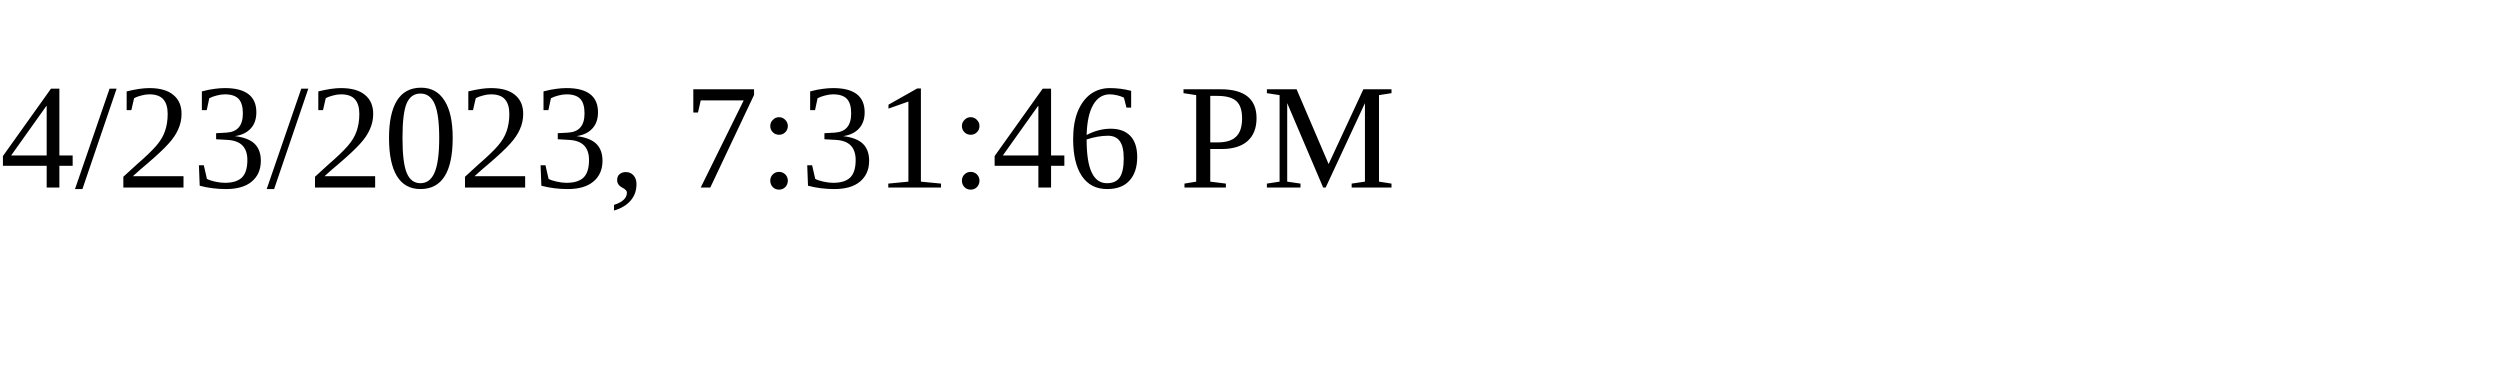
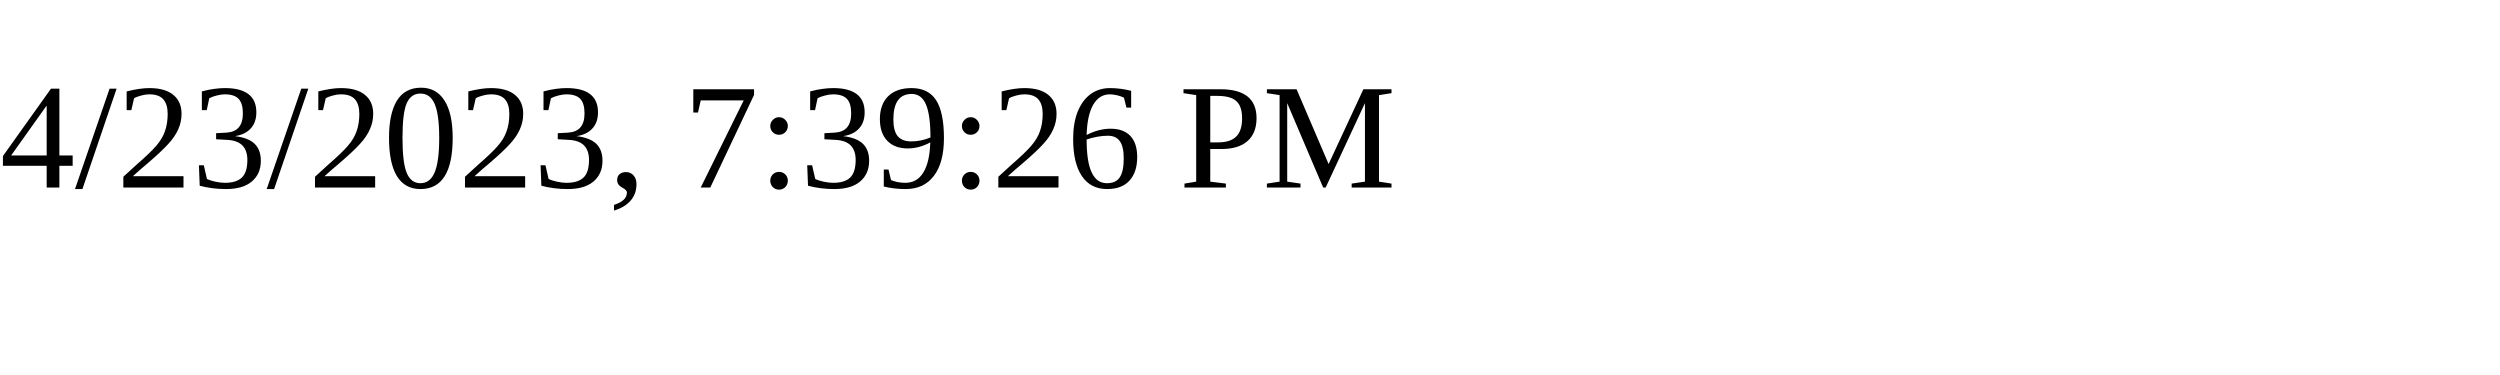
<svg xmlns="http://www.w3.org/2000/svg" height="30" width="200">
-   <text x="0" y="15">4/23/2023, 7:31:46 PM</text>
+   <text x="0" y="15">4/23/2023, 7:39:26 PM</text>
</svg>
